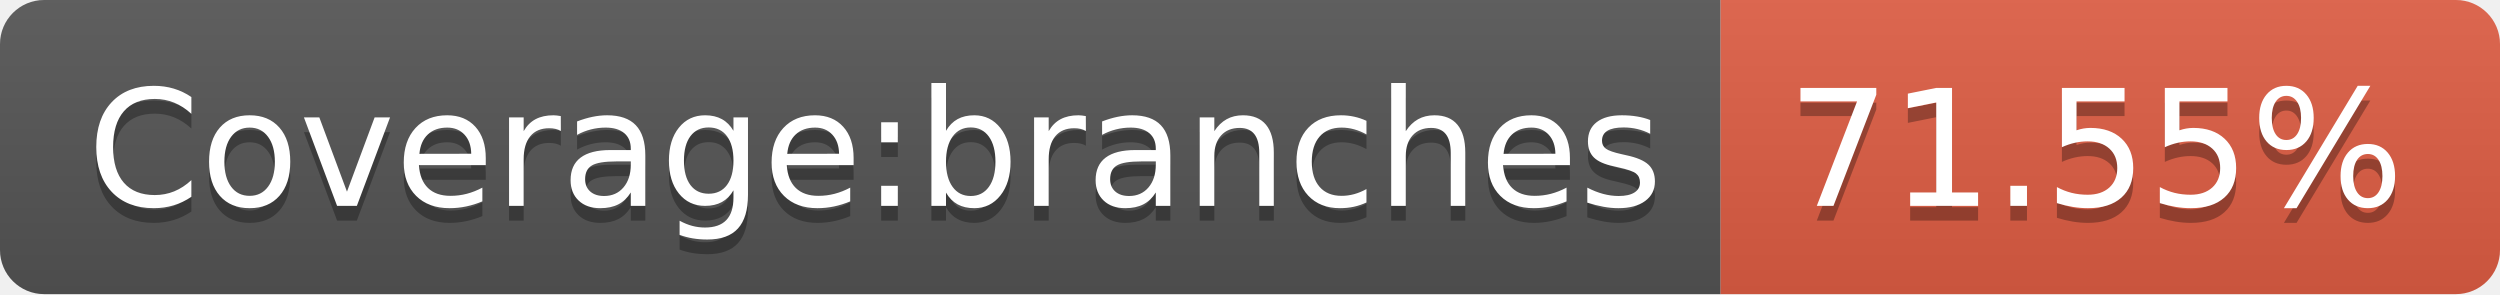
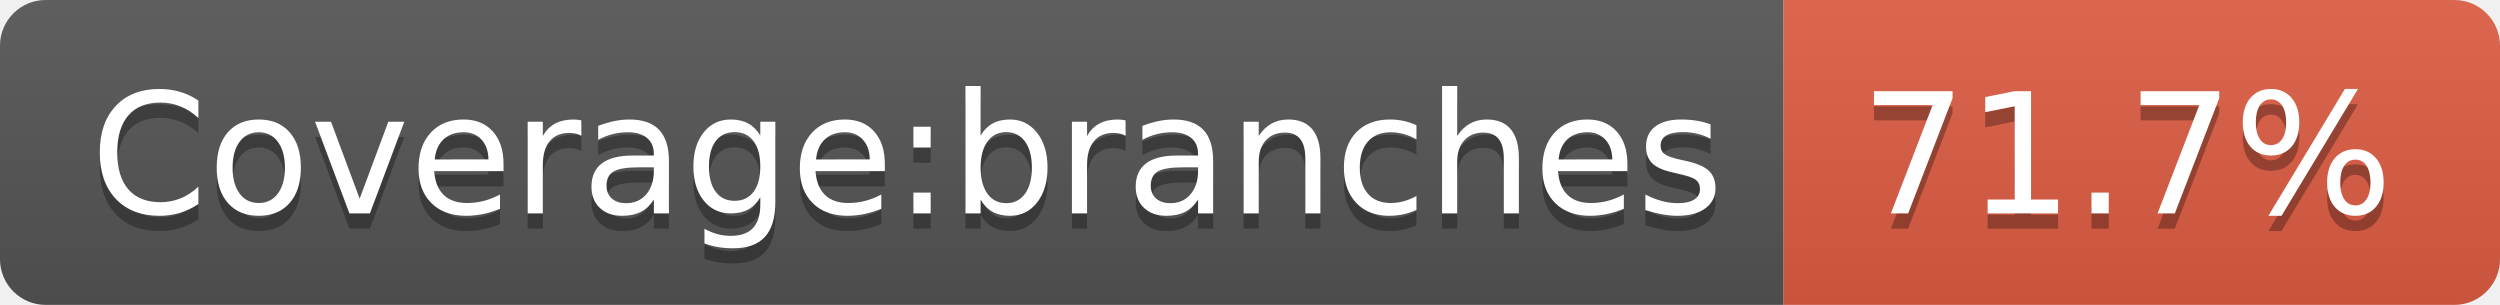
- <svg xmlns="http://www.w3.org/2000/svg" width="170" height="20">
+ <svg xmlns="http://www.w3.org/2000/svg" width="164" height="20">
  <linearGradient id="s" x2="0" y2="100%">
    <stop offset="0" stop-color="#bbb" stop-opacity=".1" />
    <stop offset="1" stop-opacity=".1" />
  </linearGradient>
  <clipPath id="r">
-     <rect width="170" height="20" rx="3" fill="#fff" />
+     <rect width="164" height="20" rx="3" fill="#fff" />
  </clipPath>
  <g clip-path="url(#r)">
    <rect width="117" height="20" fill="#555" />
-     <rect x="117" width="53" height="20" fill="#e05d44" />
-     <rect width="170" height="20" fill="url(#s)" />
+     <rect x="117" width="47" height="20" fill="#e05d44" />
+     <rect width="164" height="20" fill="url(#s)" />
  </g>
  <g fill="#fff" text-anchor="middle" font-family="Verdana,Geneva,DejaVu Sans,sans-serif" text-rendering="geometricPrecision" font-size="110">
    <text x="595" y="150" fill="#010101" fill-opacity=".3" transform="scale(.1)" textLength="1070">Coverage:branches</text>
    <text x="595" y="140" transform="scale(.1)" textLength="1070">Coverage:branches</text>
-     <text x="1425" y="150" fill="#010101" fill-opacity=".3" transform="scale(.1)" textLength="430">71.55%</text>
-     <text x="1425" y="140" transform="scale(.1)" textLength="430">71.55%</text>
+     <text x="1395" y="150" fill="#010101" fill-opacity=".3" transform="scale(.1)" textLength="370">71.7%</text>
+     <text x="1395" y="140" transform="scale(.1)" textLength="370">71.7%</text>
  </g>
</svg>
